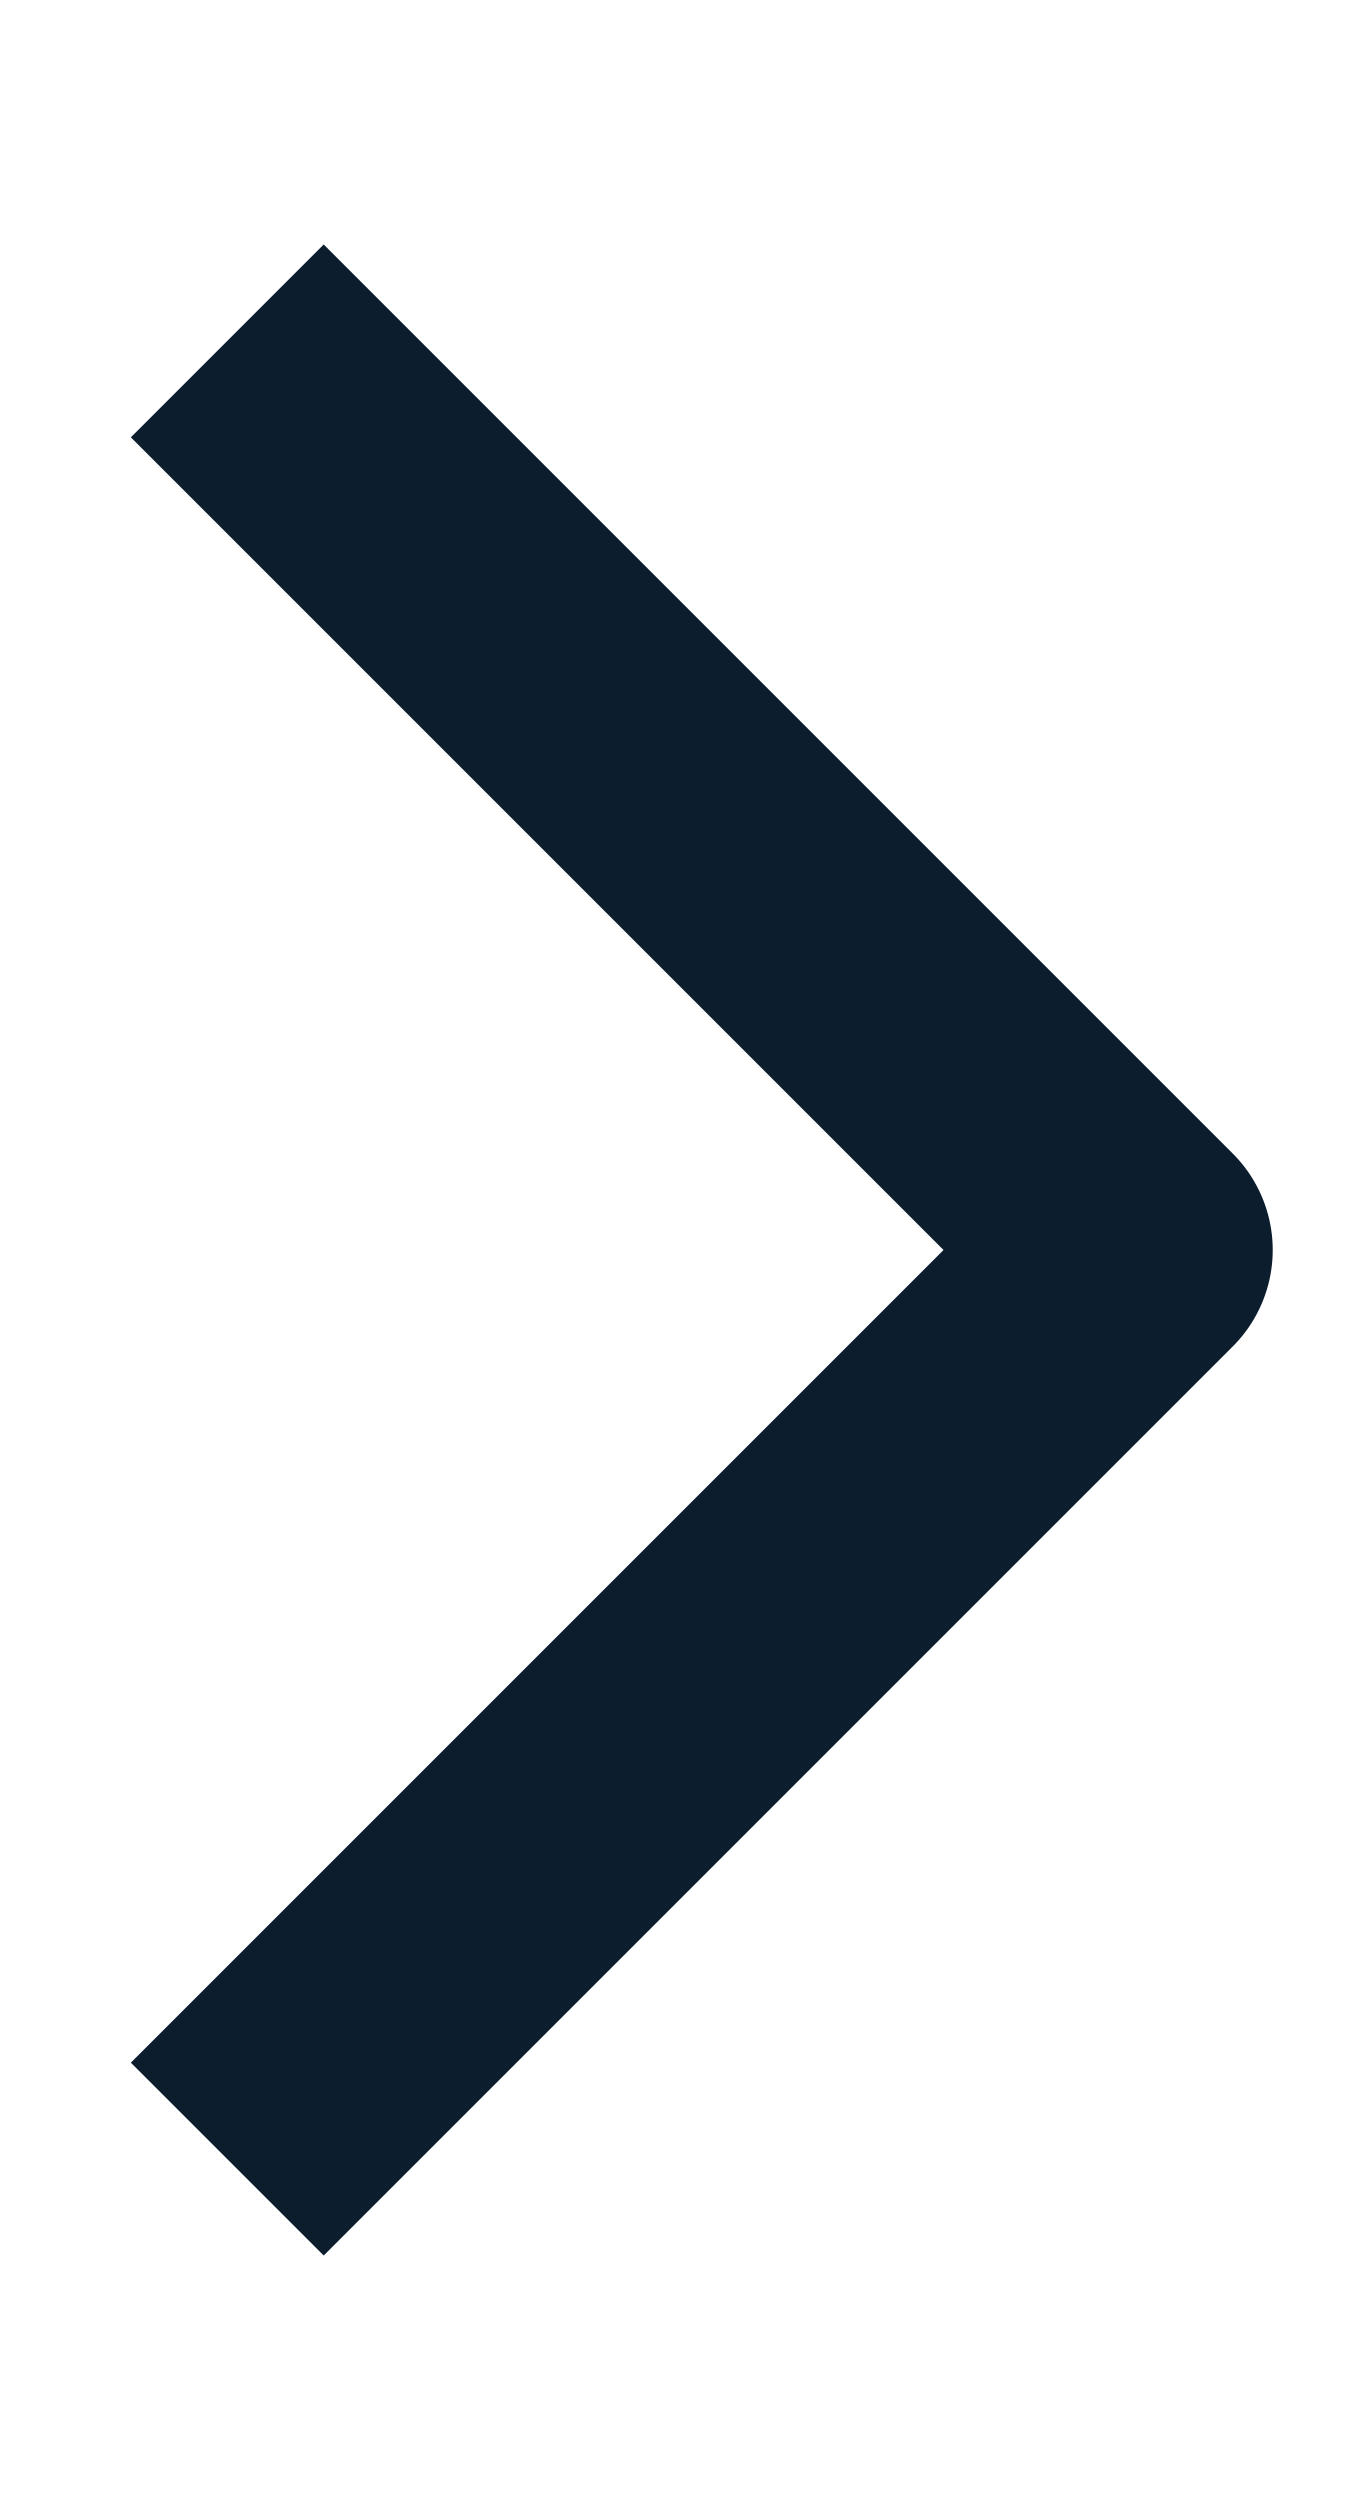
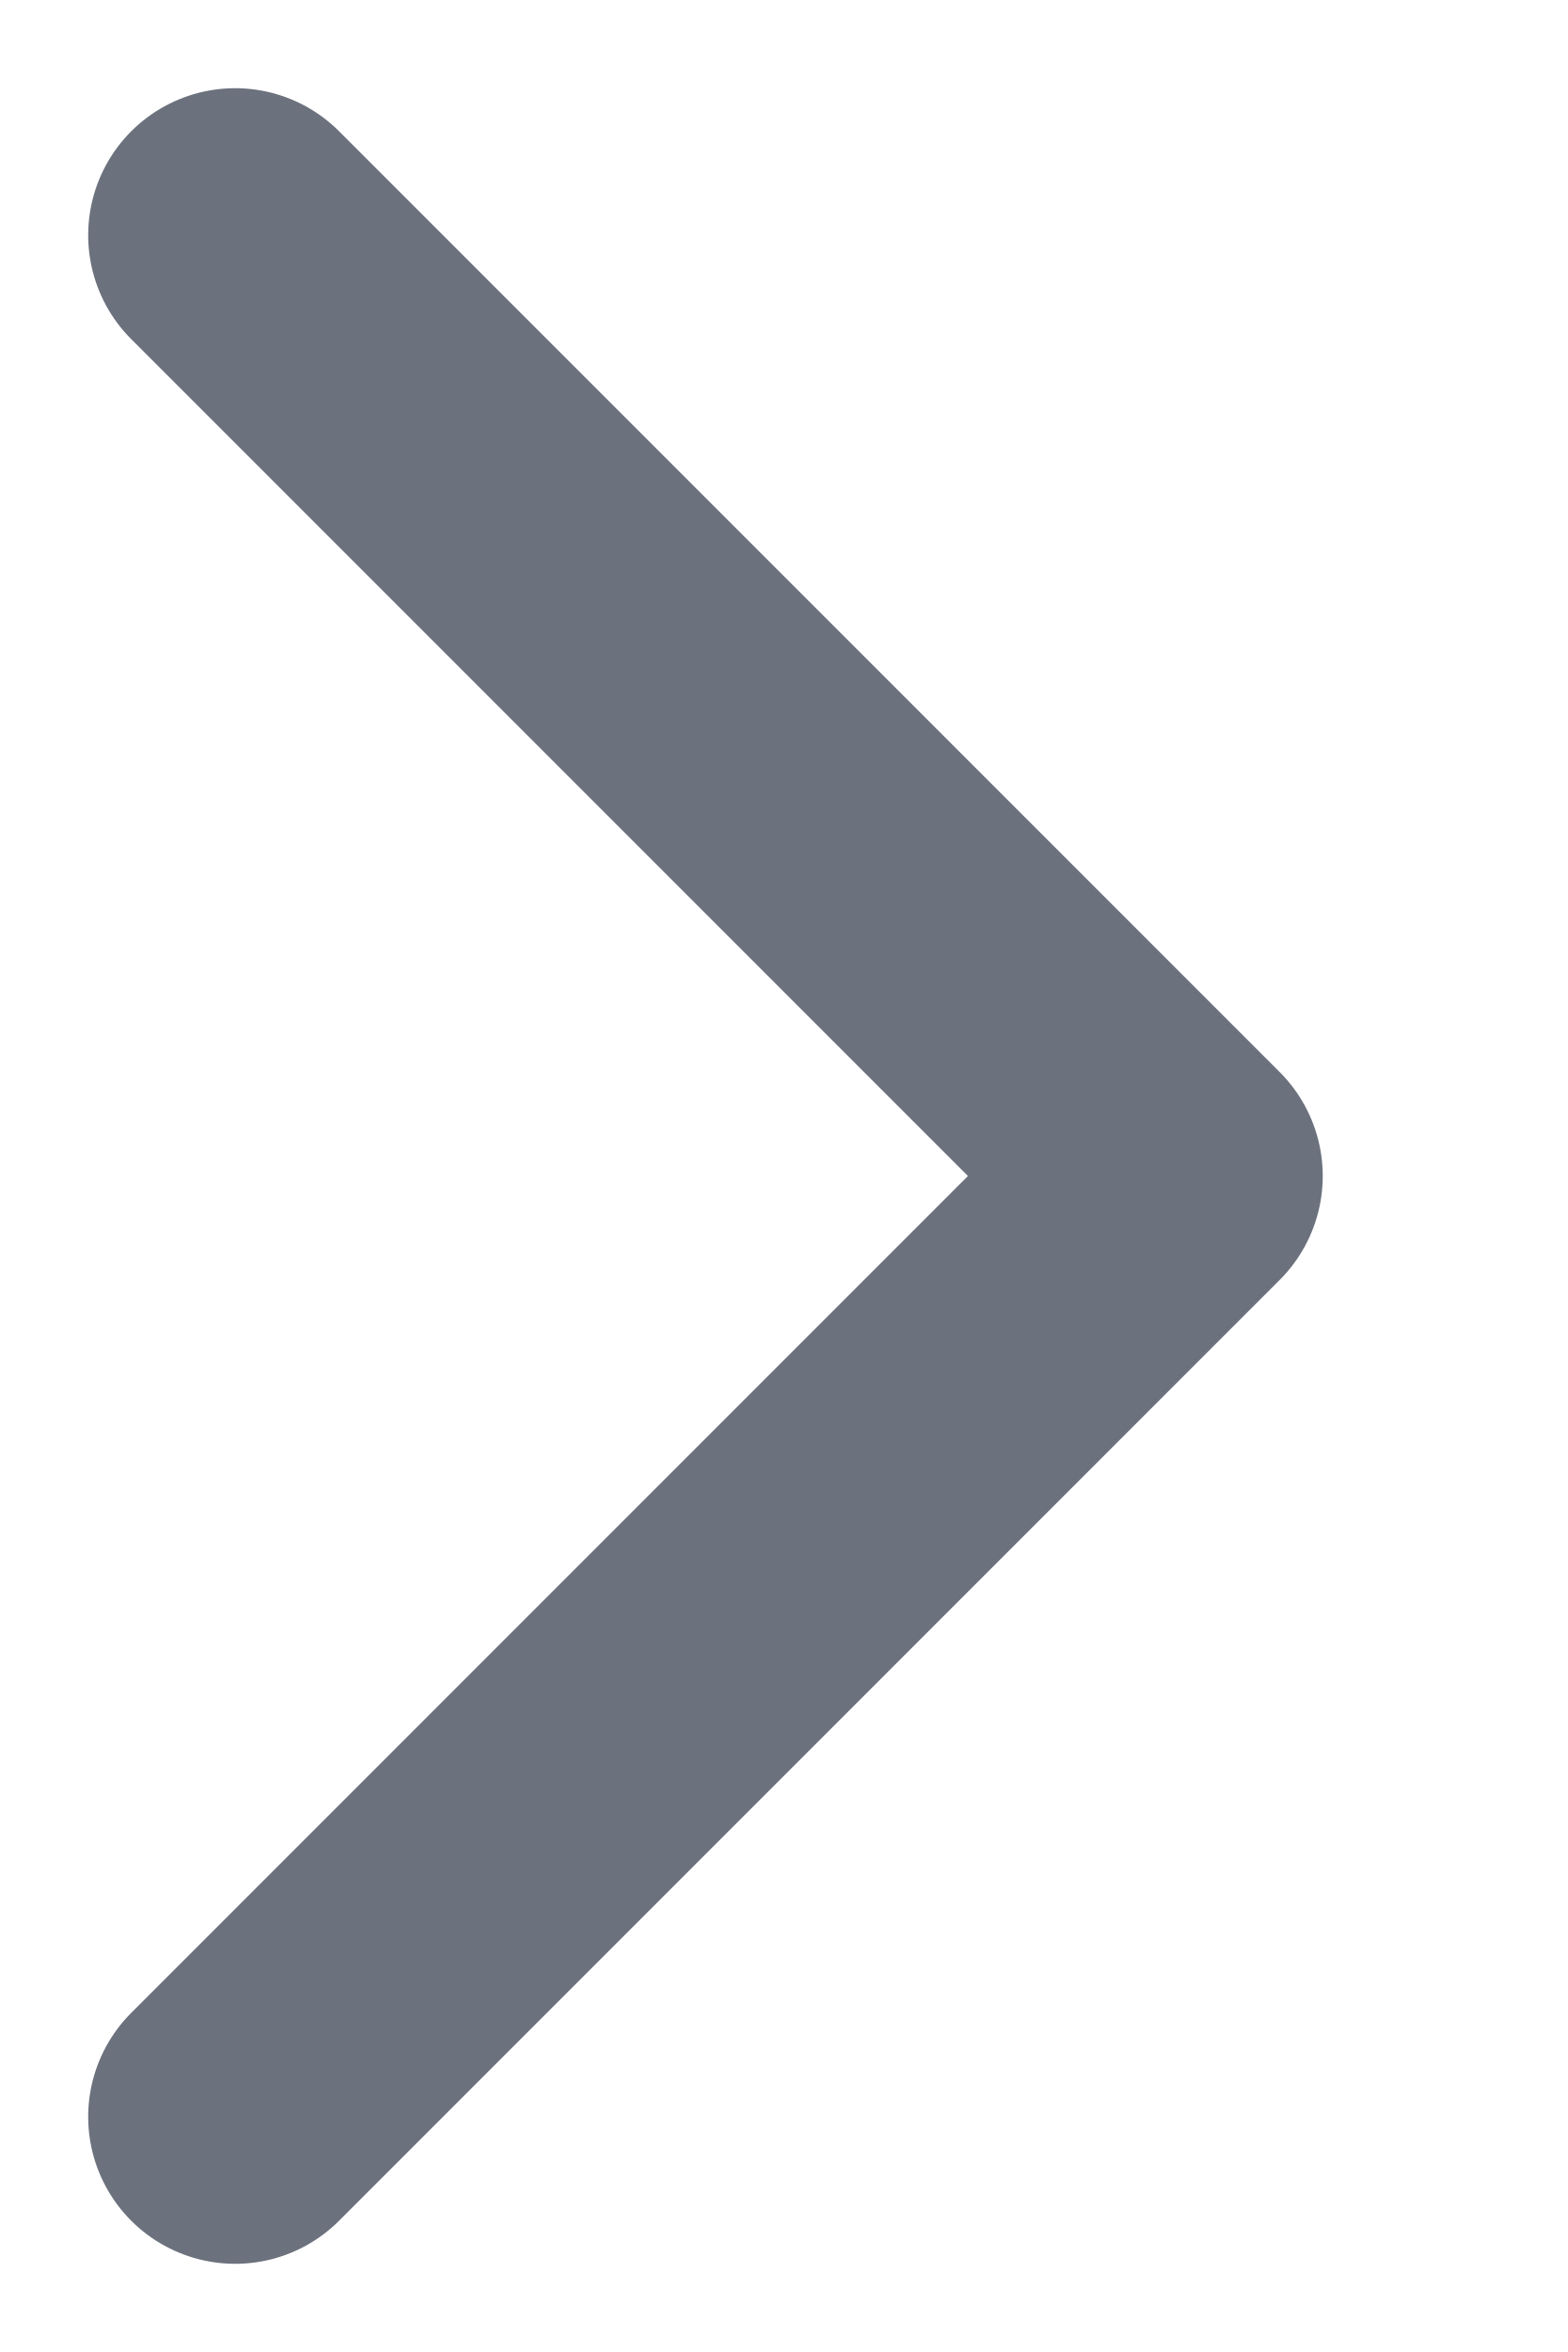
- <svg xmlns="http://www.w3.org/2000/svg" width="6" height="11" viewBox="0 0 6 11" fill="none">
-   <path d="M1 9.5L5 5.5L1 1.5" stroke="#0C1D2E" stroke-width="1.2" stroke-linejoin="round" />
+ <svg xmlns="http://www.w3.org/2000/svg" width="8" height="12" viewBox="0 0 8 12" fill="none">
+   <path d="M1.2 10.8L6 6L1.2 1.2" stroke="#6B717D" stroke-width="1.5" stroke-linecap="round" stroke-linejoin="round" />
</svg>
